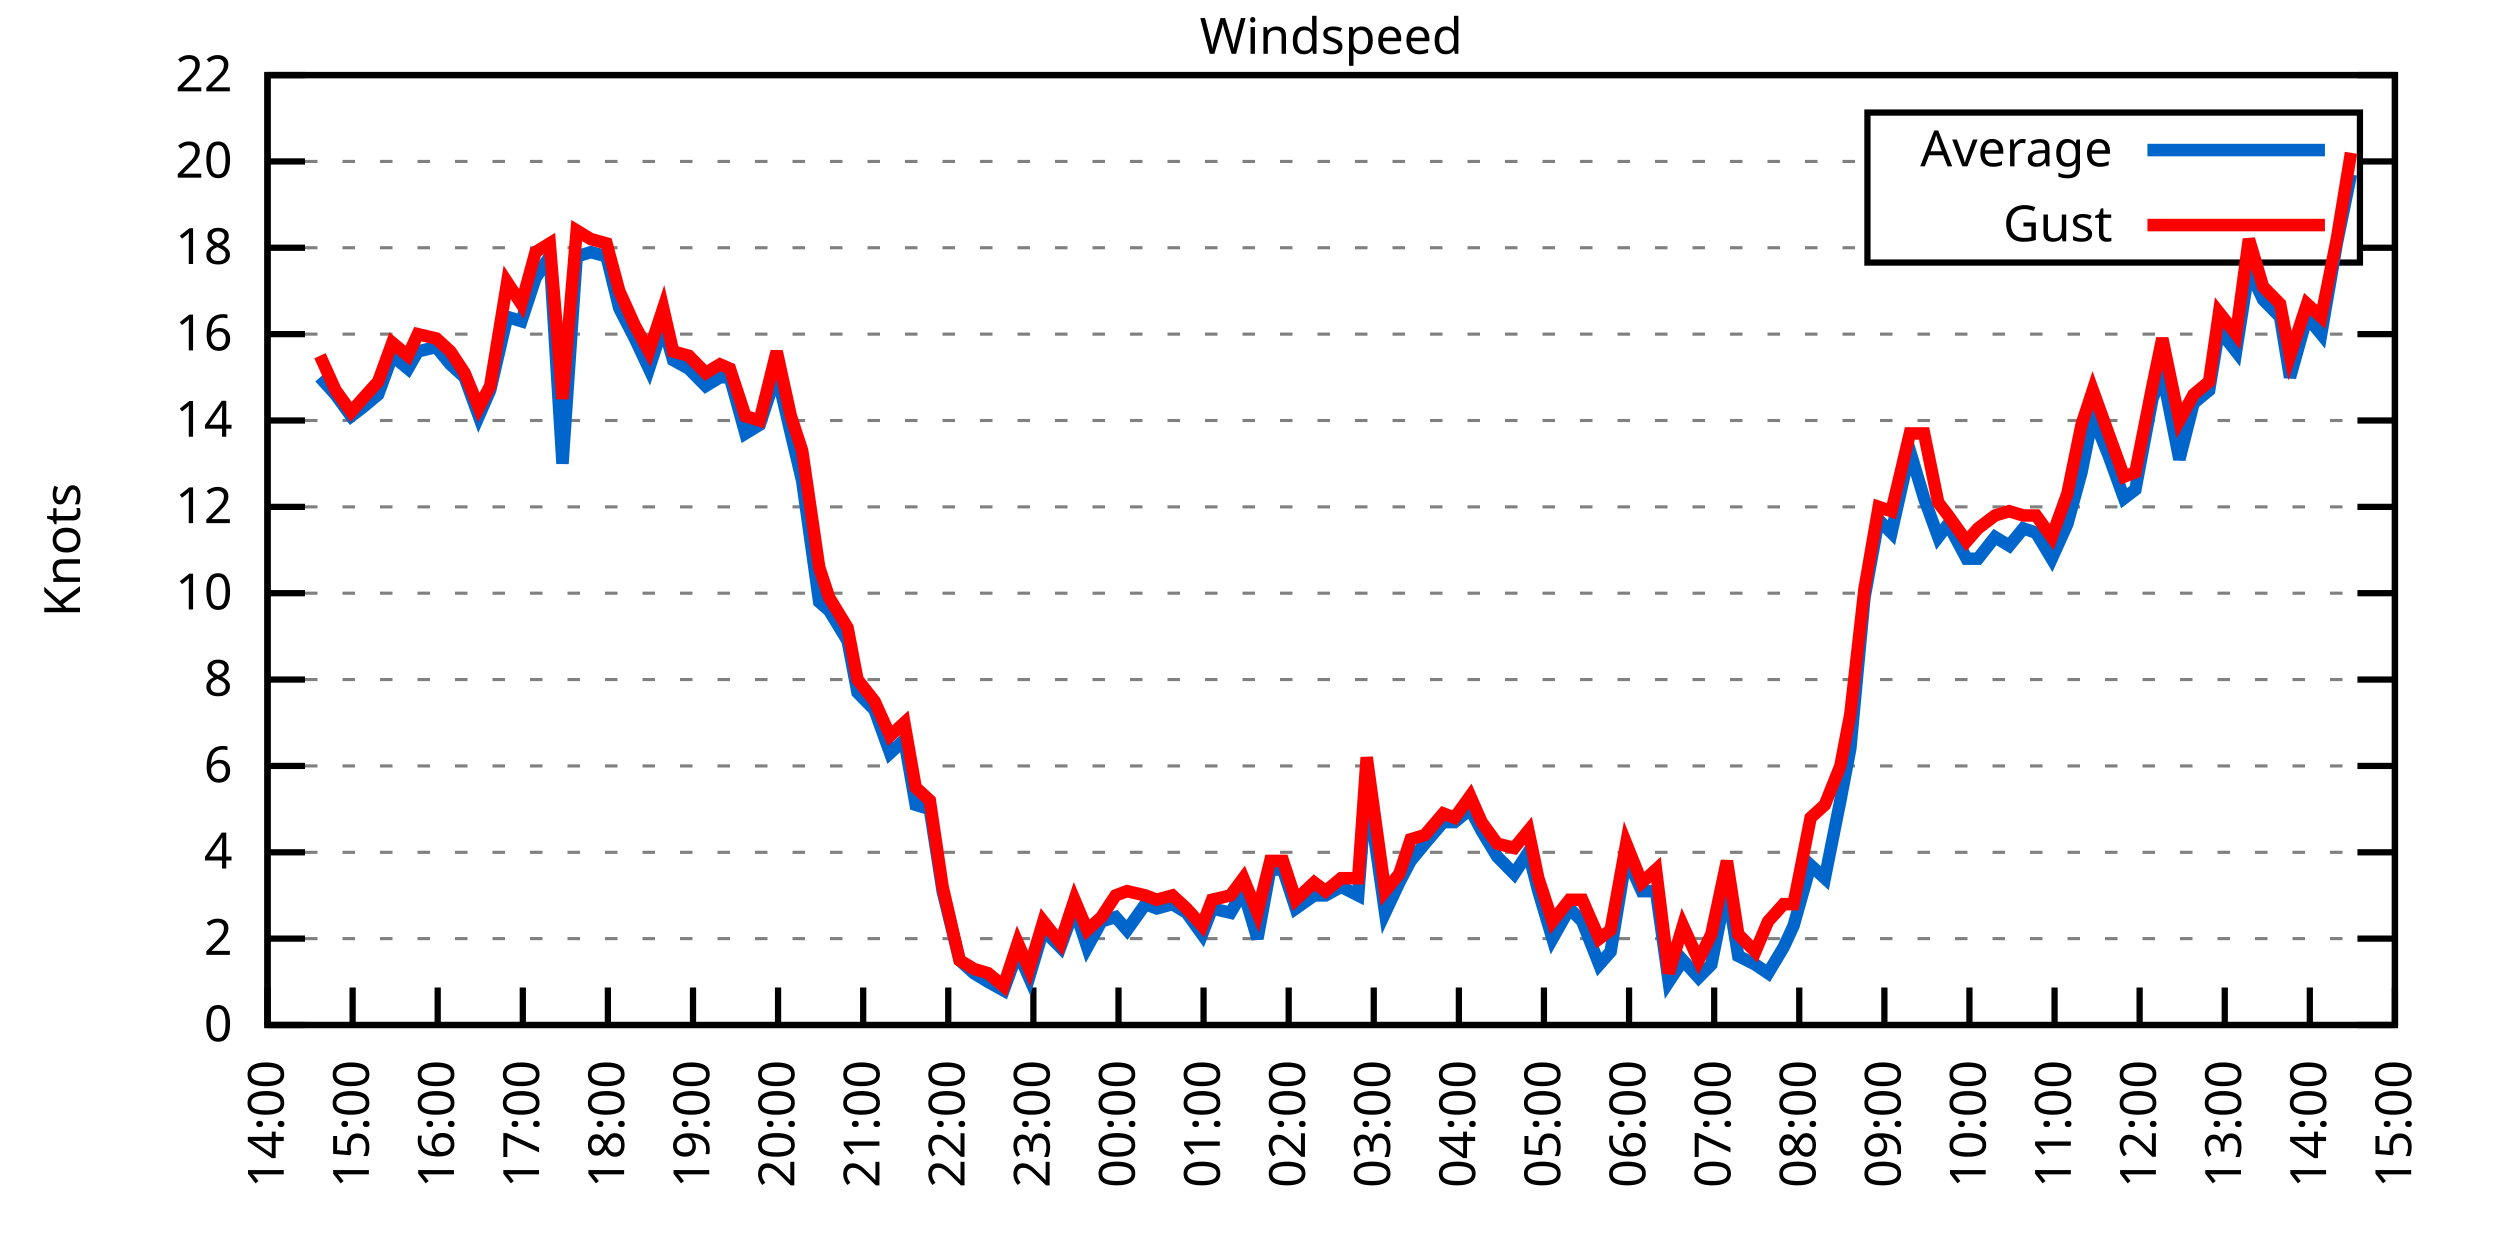
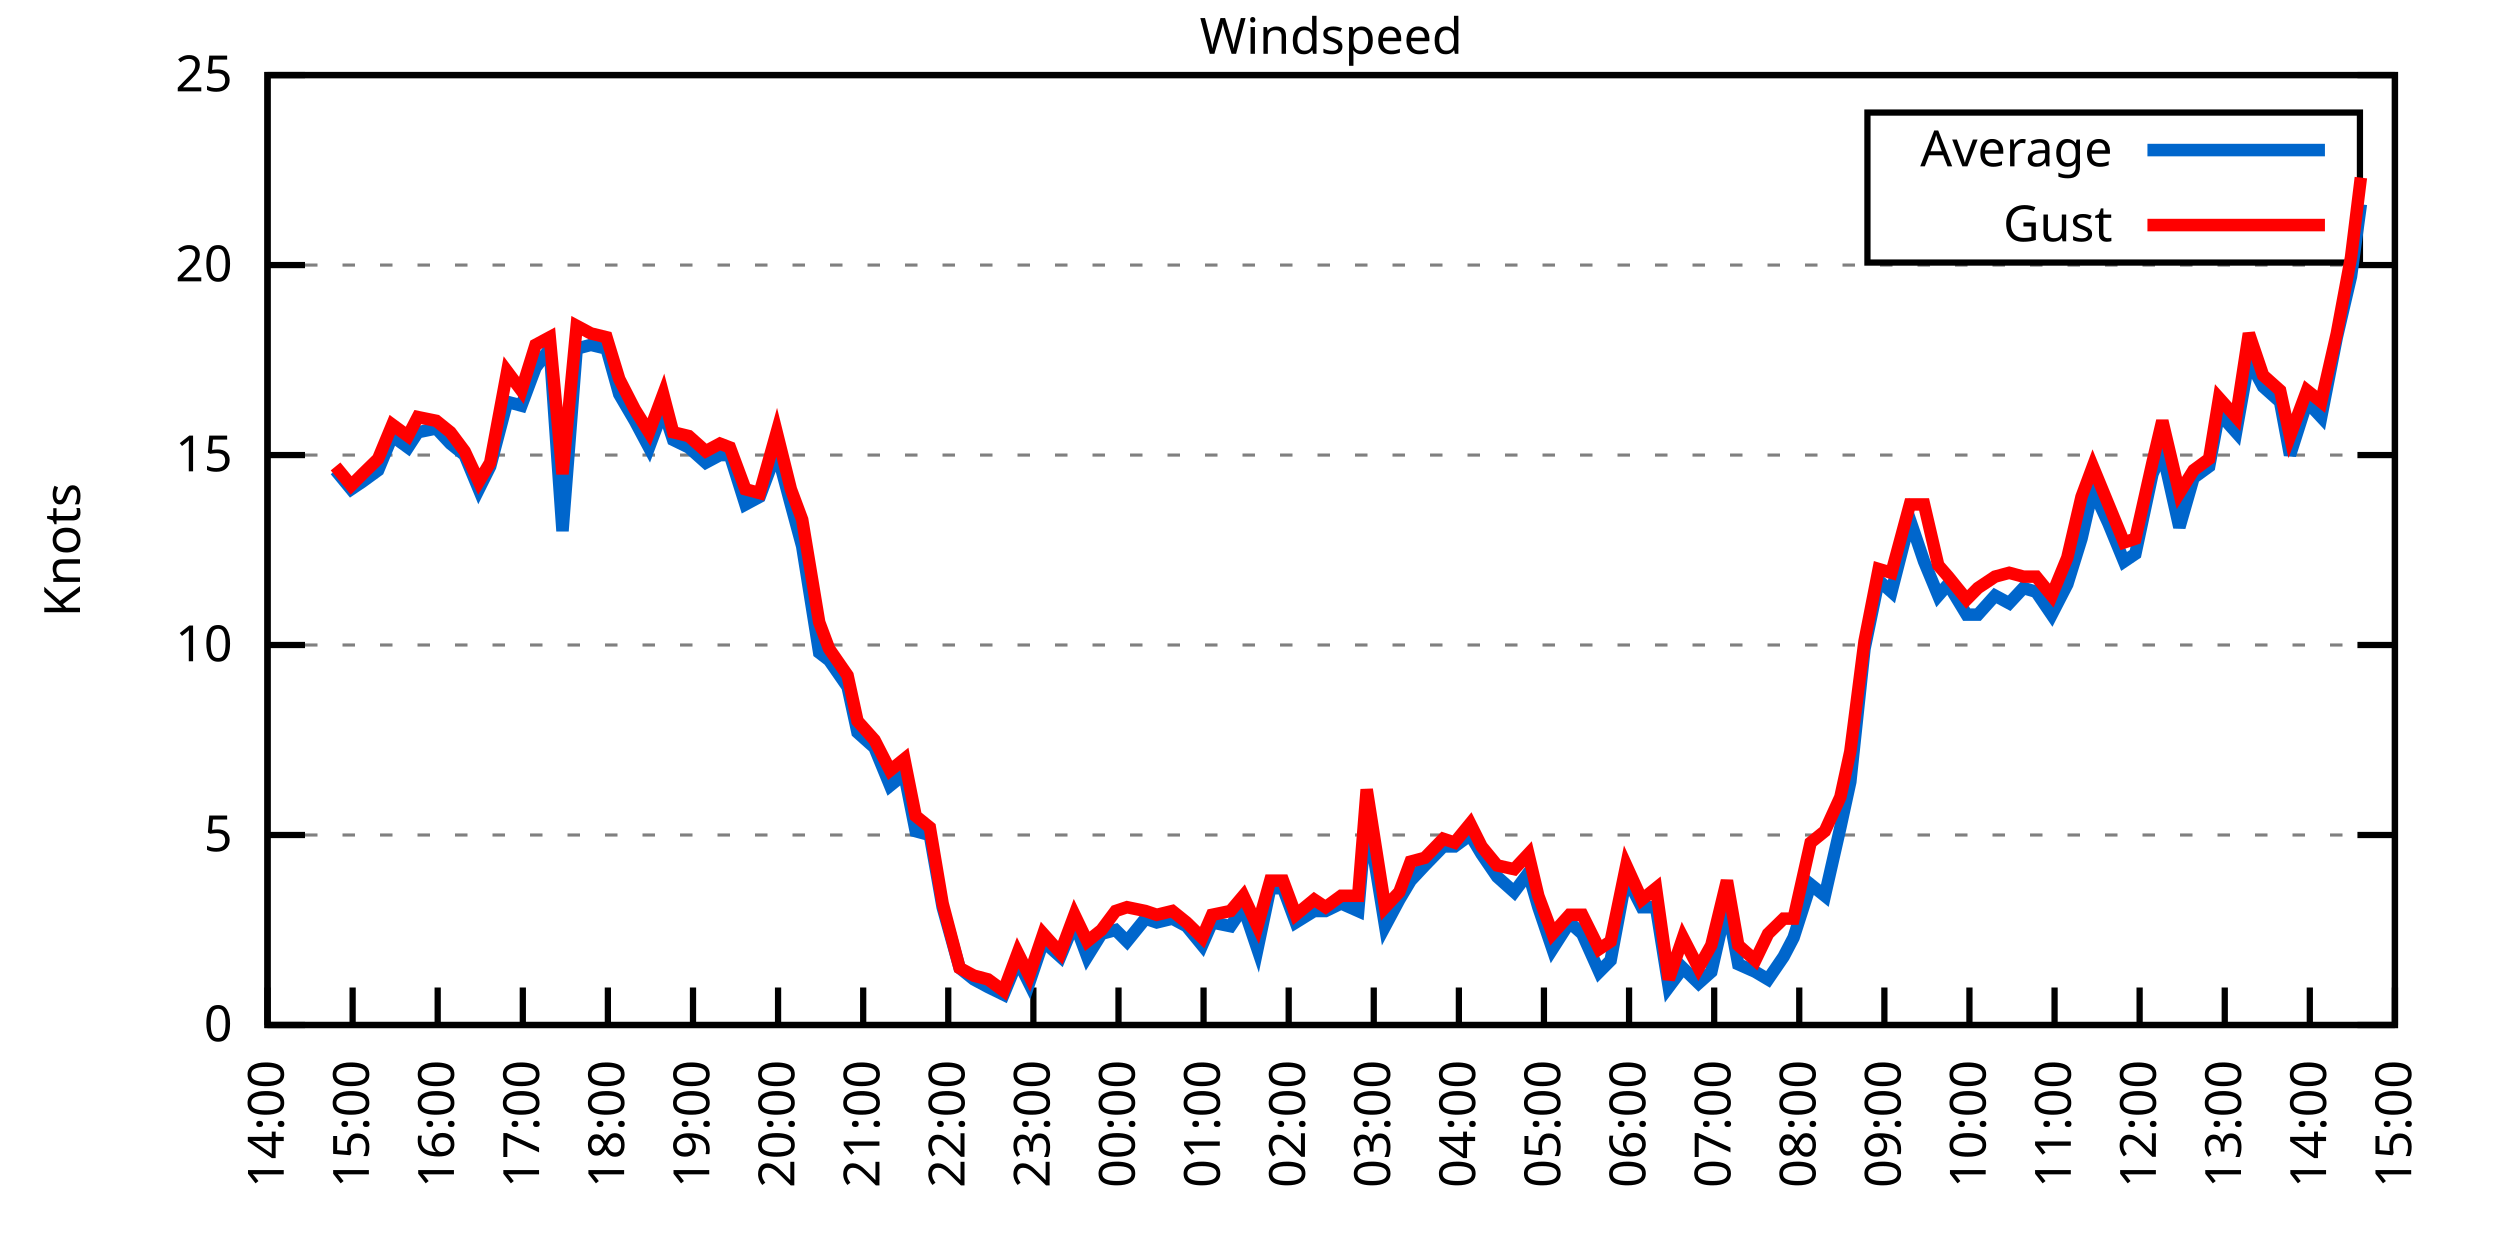
<svg xmlns="http://www.w3.org/2000/svg" xmlns:xlink="http://www.w3.org/1999/xlink" width="400" height="200" viewBox="0 0 400 200">
  <g id="gnuplot_canvas">
    <rect x="0" y="0" width="400" height="200" fill="none" />
    <defs>
      <circle id="gpDot" r="0.5" stroke-width="0.5" stroke="currentColor" />
      <path id="gpPt0" stroke-width="0.333" stroke="currentColor" d="M-1,0 h2 M0,-1 v2" />
      <path id="gpPt1" stroke-width="0.333" stroke="currentColor" d="M-1,-1 L1,1 M1,-1 L-1,1" />
      <path id="gpPt2" stroke-width="0.333" stroke="currentColor" d="M-1,0 L1,0 M0,-1 L0,1 M-1,-1 L1,1 M-1,1 L1,-1" />
      <rect id="gpPt3" stroke-width="0.333" stroke="currentColor" x="-1" y="-1" width="2" height="2" />
      <rect id="gpPt4" stroke-width="0.333" stroke="currentColor" fill="currentColor" x="-1" y="-1" width="2" height="2" />
      <circle id="gpPt5" stroke-width="0.333" stroke="currentColor" cx="0" cy="0" r="1" />
      <use xlink:href="#gpPt5" id="gpPt6" fill="currentColor" stroke="none" />
      <path id="gpPt7" stroke-width="0.333" stroke="currentColor" d="M0,-1.33 L-1.33,0.67 L1.33,0.67 z" />
      <use xlink:href="#gpPt7" id="gpPt8" fill="currentColor" stroke="none" />
      <use xlink:href="#gpPt7" id="gpPt9" stroke="currentColor" transform="rotate(180)" />
      <use xlink:href="#gpPt9" id="gpPt10" fill="currentColor" stroke="none" />
      <use xlink:href="#gpPt3" id="gpPt11" stroke="currentColor" transform="rotate(45)" />
      <use xlink:href="#gpPt11" id="gpPt12" fill="currentColor" stroke="none" />
      <path id="gpPt13" stroke-width="0.333" stroke="currentColor" d="M0,1.330 L1.265,0.411 L0.782,-1.067 L-0.782,-1.076 L-1.265,0.411 z" />
      <use xlink:href="#gpPt13" id="gpPt14" fill="currentColor" stroke="none" />
      <filter id="textbox" filterUnits="objectBoundingBox" x="0" y="0" height="1" width="1">
        <feFlood flood-color="white" flood-opacity="1" result="bgnd" />
        <feComposite in="SourceGraphic" in2="bgnd" operator="atop" />
      </filter>
      <filter id="greybox" filterUnits="objectBoundingBox" x="0" y="0" height="1" width="1">
        <feFlood flood-color="lightgrey" flood-opacity="1" result="grey" />
        <feComposite in="SourceGraphic" in2="grey" operator="atop" />
      </filter>
    </defs>
    <g fill="none" color="white" stroke="currentColor" stroke-width="1.00" stroke-linecap="butt" stroke-linejoin="miter">
</g>
    <g fill="none" color="black" stroke="currentColor" stroke-width="1.00" stroke-linecap="butt" stroke-linejoin="miter">
      <g stroke="none" shape-rendering="crispEdges">
        <polygon fill="rgb(255, 255, 255)" points="42.80,164.00 383.18,164.00 383.18,12.02 42.80,12.02 " />
      </g>
    </g>
    <g fill="none" color="black" stroke="currentColor" stroke-width="1.00" stroke-linecap="butt" stroke-linejoin="miter">
</g>
    <g fill="none" color="black" stroke="black" stroke-width="0.50" stroke-linecap="butt" stroke-linejoin="miter">
</g>
    <g fill="none" color="gray" stroke="currentColor" stroke-width="0.50" stroke-linecap="butt" stroke-linejoin="miter">
      <path stroke="gray" stroke-dasharray="2,4" class="gridline" d="M42.80,164.00 L383.19,164.00  " />
    </g>
    <g fill="none" color="gray" stroke="gray" stroke-width="1.00" stroke-linecap="butt" stroke-linejoin="miter">
</g>
    <g fill="none" color="black" stroke="currentColor" stroke-width="1.00" stroke-linecap="butt" stroke-linejoin="miter">
      <path stroke="black" d="M42.80,164.00 L48.80,164.00 M383.19,164.00 L377.19,164.00  " />
      <g transform="translate(37.20,166.60)" stroke="none" fill="black" font-family="Sans" font-size="8.00" text-anchor="end">
        <text>
          <tspan font-family="Sans"> 0</tspan>
        </text>
      </g>
    </g>
    <g fill="none" color="black" stroke="currentColor" stroke-width="1.00" stroke-linecap="butt" stroke-linejoin="miter">
</g>
    <g fill="none" color="black" stroke="black" stroke-width="0.50" stroke-linecap="butt" stroke-linejoin="miter">
</g>
    <g fill="none" color="gray" stroke="currentColor" stroke-width="0.50" stroke-linecap="butt" stroke-linejoin="miter">
-       <path stroke="gray" stroke-dasharray="2,4" class="gridline" d="M42.80,150.18 L383.19,150.18  " />
-     </g>
-     <g fill="none" color="gray" stroke="gray" stroke-width="1.00" stroke-linecap="butt" stroke-linejoin="miter">
- </g>
-     <g fill="none" color="black" stroke="currentColor" stroke-width="1.00" stroke-linecap="butt" stroke-linejoin="miter">
-       <path stroke="black" d="M42.80,150.18 L48.80,150.18 M383.19,150.18 L377.19,150.18  " />
-       <g transform="translate(37.20,152.78)" stroke="none" fill="black" font-family="Sans" font-size="8.00" text-anchor="end">
-         <text>
-           <tspan font-family="Sans"> 2</tspan>
-         </text>
-       </g>
-     </g>
-     <g fill="none" color="black" stroke="currentColor" stroke-width="1.00" stroke-linecap="butt" stroke-linejoin="miter">
- </g>
-     <g fill="none" color="black" stroke="black" stroke-width="0.50" stroke-linecap="butt" stroke-linejoin="miter">
- </g>
-     <g fill="none" color="gray" stroke="currentColor" stroke-width="0.50" stroke-linecap="butt" stroke-linejoin="miter">
-       <path stroke="gray" stroke-dasharray="2,4" class="gridline" d="M42.80,136.37 L383.19,136.37  " />
-     </g>
-     <g fill="none" color="gray" stroke="gray" stroke-width="1.00" stroke-linecap="butt" stroke-linejoin="miter">
- </g>
-     <g fill="none" color="black" stroke="currentColor" stroke-width="1.00" stroke-linecap="butt" stroke-linejoin="miter">
-       <path stroke="black" d="M42.80,136.37 L48.80,136.37 M383.19,136.37 L377.19,136.37  " />
-       <g transform="translate(37.20,138.97)" stroke="none" fill="black" font-family="Sans" font-size="8.00" text-anchor="end">
-         <text>
-           <tspan font-family="Sans"> 4</tspan>
-         </text>
-       </g>
-     </g>
-     <g fill="none" color="black" stroke="currentColor" stroke-width="1.00" stroke-linecap="butt" stroke-linejoin="miter">
- </g>
-     <g fill="none" color="black" stroke="black" stroke-width="0.50" stroke-linecap="butt" stroke-linejoin="miter">
- </g>
-     <g fill="none" color="gray" stroke="currentColor" stroke-width="0.50" stroke-linecap="butt" stroke-linejoin="miter">
-       <path stroke="gray" stroke-dasharray="2,4" class="gridline" d="M42.80,122.55 L383.19,122.55  " />
-     </g>
-     <g fill="none" color="gray" stroke="gray" stroke-width="1.00" stroke-linecap="butt" stroke-linejoin="miter">
- </g>
-     <g fill="none" color="black" stroke="currentColor" stroke-width="1.00" stroke-linecap="butt" stroke-linejoin="miter">
-       <path stroke="black" d="M42.80,122.55 L48.80,122.55 M383.19,122.55 L377.19,122.55  " />
-       <g transform="translate(37.20,125.15)" stroke="none" fill="black" font-family="Sans" font-size="8.00" text-anchor="end">
-         <text>
-           <tspan font-family="Sans"> 6</tspan>
-         </text>
-       </g>
-     </g>
-     <g fill="none" color="black" stroke="currentColor" stroke-width="1.00" stroke-linecap="butt" stroke-linejoin="miter">
- </g>
-     <g fill="none" color="black" stroke="black" stroke-width="0.50" stroke-linecap="butt" stroke-linejoin="miter">
- </g>
-     <g fill="none" color="gray" stroke="currentColor" stroke-width="0.50" stroke-linecap="butt" stroke-linejoin="miter">
-       <path stroke="gray" stroke-dasharray="2,4" class="gridline" d="M42.80,108.73 L383.19,108.73  " />
-     </g>
-     <g fill="none" color="gray" stroke="gray" stroke-width="1.00" stroke-linecap="butt" stroke-linejoin="miter">
- </g>
-     <g fill="none" color="black" stroke="currentColor" stroke-width="1.00" stroke-linecap="butt" stroke-linejoin="miter">
-       <path stroke="black" d="M42.80,108.73 L48.80,108.73 M383.19,108.73 L377.19,108.73  " />
-       <g transform="translate(37.20,111.33)" stroke="none" fill="black" font-family="Sans" font-size="8.00" text-anchor="end">
-         <text>
-           <tspan font-family="Sans"> 8</tspan>
-         </text>
-       </g>
-     </g>
-     <g fill="none" color="black" stroke="currentColor" stroke-width="1.00" stroke-linecap="butt" stroke-linejoin="miter">
- </g>
-     <g fill="none" color="black" stroke="black" stroke-width="0.50" stroke-linecap="butt" stroke-linejoin="miter">
- </g>
-     <g fill="none" color="gray" stroke="currentColor" stroke-width="0.50" stroke-linecap="butt" stroke-linejoin="miter">
-       <path stroke="gray" stroke-dasharray="2,4" class="gridline" d="M42.80,94.91 L383.19,94.91  " />
-     </g>
-     <g fill="none" color="gray" stroke="gray" stroke-width="1.00" stroke-linecap="butt" stroke-linejoin="miter">
- </g>
-     <g fill="none" color="black" stroke="currentColor" stroke-width="1.00" stroke-linecap="butt" stroke-linejoin="miter">
-       <path stroke="black" d="M42.80,94.91 L48.80,94.91 M383.19,94.91 L377.19,94.91  " />
-       <g transform="translate(37.20,97.51)" stroke="none" fill="black" font-family="Sans" font-size="8.00" text-anchor="end">
+       <path stroke="gray" stroke-dasharray="2,4" class="gridline" d="M42.80,133.60 L383.19,133.60  " />
+     </g>
+     <g fill="none" color="gray" stroke="gray" stroke-width="1.00" stroke-linecap="butt" stroke-linejoin="miter">
+ </g>
+     <g fill="none" color="black" stroke="currentColor" stroke-width="1.00" stroke-linecap="butt" stroke-linejoin="miter">
+       <path stroke="black" d="M42.80,133.60 L48.80,133.60 M383.19,133.60 L377.19,133.60  " />
+       <g transform="translate(37.20,136.20)" stroke="none" fill="black" font-family="Sans" font-size="8.00" text-anchor="end">
+         <text>
+           <tspan font-family="Sans"> 5</tspan>
+         </text>
+       </g>
+     </g>
+     <g fill="none" color="black" stroke="currentColor" stroke-width="1.00" stroke-linecap="butt" stroke-linejoin="miter">
+ </g>
+     <g fill="none" color="black" stroke="black" stroke-width="0.50" stroke-linecap="butt" stroke-linejoin="miter">
+ </g>
+     <g fill="none" color="gray" stroke="currentColor" stroke-width="0.50" stroke-linecap="butt" stroke-linejoin="miter">
+       <path stroke="gray" stroke-dasharray="2,4" class="gridline" d="M42.80,103.20 L383.19,103.20  " />
+     </g>
+     <g fill="none" color="gray" stroke="gray" stroke-width="1.00" stroke-linecap="butt" stroke-linejoin="miter">
+ </g>
+     <g fill="none" color="black" stroke="currentColor" stroke-width="1.00" stroke-linecap="butt" stroke-linejoin="miter">
+       <path stroke="black" d="M42.80,103.20 L48.80,103.20 M383.19,103.20 L377.19,103.20  " />
+       <g transform="translate(37.20,105.80)" stroke="none" fill="black" font-family="Sans" font-size="8.00" text-anchor="end">
        <text>
          <tspan font-family="Sans"> 10</tspan>
        </text>
      </g>
    </g>
    <g fill="none" color="black" stroke="currentColor" stroke-width="1.00" stroke-linecap="butt" stroke-linejoin="miter">
</g>
    <g fill="none" color="black" stroke="black" stroke-width="0.50" stroke-linecap="butt" stroke-linejoin="miter">
</g>
    <g fill="none" color="gray" stroke="currentColor" stroke-width="0.50" stroke-linecap="butt" stroke-linejoin="miter">
-       <path stroke="gray" stroke-dasharray="2,4" class="gridline" d="M42.80,81.10 L383.19,81.10  " />
-     </g>
-     <g fill="none" color="gray" stroke="gray" stroke-width="1.00" stroke-linecap="butt" stroke-linejoin="miter">
- </g>
-     <g fill="none" color="black" stroke="currentColor" stroke-width="1.00" stroke-linecap="butt" stroke-linejoin="miter">
-       <path stroke="black" d="M42.80,81.10 L48.80,81.10 M383.19,81.10 L377.19,81.10  " />
-       <g transform="translate(37.20,83.70)" stroke="none" fill="black" font-family="Sans" font-size="8.00" text-anchor="end">
-         <text>
-           <tspan font-family="Sans"> 12</tspan>
-         </text>
-       </g>
-     </g>
-     <g fill="none" color="black" stroke="currentColor" stroke-width="1.00" stroke-linecap="butt" stroke-linejoin="miter">
- </g>
-     <g fill="none" color="black" stroke="black" stroke-width="0.50" stroke-linecap="butt" stroke-linejoin="miter">
- </g>
-     <g fill="none" color="gray" stroke="currentColor" stroke-width="0.50" stroke-linecap="butt" stroke-linejoin="miter">
-       <path stroke="gray" stroke-dasharray="2,4" class="gridline" d="M42.80,67.28 L383.19,67.28  " />
-     </g>
-     <g fill="none" color="gray" stroke="gray" stroke-width="1.00" stroke-linecap="butt" stroke-linejoin="miter">
- </g>
-     <g fill="none" color="black" stroke="currentColor" stroke-width="1.00" stroke-linecap="butt" stroke-linejoin="miter">
-       <path stroke="black" d="M42.80,67.28 L48.80,67.28 M383.19,67.28 L377.19,67.28  " />
-       <g transform="translate(37.20,69.88)" stroke="none" fill="black" font-family="Sans" font-size="8.00" text-anchor="end">
-         <text>
-           <tspan font-family="Sans"> 14</tspan>
-         </text>
-       </g>
-     </g>
-     <g fill="none" color="black" stroke="currentColor" stroke-width="1.00" stroke-linecap="butt" stroke-linejoin="miter">
- </g>
-     <g fill="none" color="black" stroke="black" stroke-width="0.50" stroke-linecap="butt" stroke-linejoin="miter">
- </g>
-     <g fill="none" color="gray" stroke="currentColor" stroke-width="0.50" stroke-linecap="butt" stroke-linejoin="miter">
-       <path stroke="gray" stroke-dasharray="2,4" class="gridline" d="M42.80,53.46 L383.19,53.46  " />
-     </g>
-     <g fill="none" color="gray" stroke="gray" stroke-width="1.00" stroke-linecap="butt" stroke-linejoin="miter">
- </g>
-     <g fill="none" color="black" stroke="currentColor" stroke-width="1.00" stroke-linecap="butt" stroke-linejoin="miter">
-       <path stroke="black" d="M42.80,53.46 L48.80,53.46 M383.19,53.46 L377.19,53.46  " />
-       <g transform="translate(37.20,56.06)" stroke="none" fill="black" font-family="Sans" font-size="8.00" text-anchor="end">
-         <text>
-           <tspan font-family="Sans"> 16</tspan>
-         </text>
-       </g>
-     </g>
-     <g fill="none" color="black" stroke="currentColor" stroke-width="1.00" stroke-linecap="butt" stroke-linejoin="miter">
- </g>
-     <g fill="none" color="black" stroke="black" stroke-width="0.50" stroke-linecap="butt" stroke-linejoin="miter">
- </g>
-     <g fill="none" color="gray" stroke="currentColor" stroke-width="0.50" stroke-linecap="butt" stroke-linejoin="miter">
-       <path stroke="gray" stroke-dasharray="2,4" class="gridline" d="M42.80,39.64 L298.79,39.64 M377.59,39.64 L383.19,39.64  " />
-     </g>
-     <g fill="none" color="gray" stroke="gray" stroke-width="1.00" stroke-linecap="butt" stroke-linejoin="miter">
- </g>
-     <g fill="none" color="black" stroke="currentColor" stroke-width="1.00" stroke-linecap="butt" stroke-linejoin="miter">
-       <path stroke="black" d="M42.80,39.64 L48.80,39.64 M383.19,39.64 L377.19,39.64  " />
-       <g transform="translate(37.20,42.24)" stroke="none" fill="black" font-family="Sans" font-size="8.00" text-anchor="end">
-         <text>
-           <tspan font-family="Sans"> 18</tspan>
-         </text>
-       </g>
-     </g>
-     <g fill="none" color="black" stroke="currentColor" stroke-width="1.00" stroke-linecap="butt" stroke-linejoin="miter">
- </g>
-     <g fill="none" color="black" stroke="black" stroke-width="0.50" stroke-linecap="butt" stroke-linejoin="miter">
- </g>
-     <g fill="none" color="gray" stroke="currentColor" stroke-width="0.50" stroke-linecap="butt" stroke-linejoin="miter">
-       <path stroke="gray" stroke-dasharray="2,4" class="gridline" d="M42.80,25.83 L298.79,25.83 M377.59,25.83 L383.19,25.83  " />
-     </g>
-     <g fill="none" color="gray" stroke="gray" stroke-width="1.00" stroke-linecap="butt" stroke-linejoin="miter">
- </g>
-     <g fill="none" color="black" stroke="currentColor" stroke-width="1.00" stroke-linecap="butt" stroke-linejoin="miter">
-       <path stroke="black" d="M42.80,25.83 L48.80,25.83 M383.19,25.83 L377.19,25.83  " />
-       <g transform="translate(37.20,28.43)" stroke="none" fill="black" font-family="Sans" font-size="8.00" text-anchor="end">
+       <path stroke="gray" stroke-dasharray="2,4" class="gridline" d="M42.80,72.81 L383.19,72.81  " />
+     </g>
+     <g fill="none" color="gray" stroke="gray" stroke-width="1.00" stroke-linecap="butt" stroke-linejoin="miter">
+ </g>
+     <g fill="none" color="black" stroke="currentColor" stroke-width="1.00" stroke-linecap="butt" stroke-linejoin="miter">
+       <path stroke="black" d="M42.80,72.81 L48.80,72.81 M383.19,72.81 L377.19,72.81  " />
+       <g transform="translate(37.20,75.41)" stroke="none" fill="black" font-family="Sans" font-size="8.00" text-anchor="end">
+         <text>
+           <tspan font-family="Sans"> 15</tspan>
+         </text>
+       </g>
+     </g>
+     <g fill="none" color="black" stroke="currentColor" stroke-width="1.00" stroke-linecap="butt" stroke-linejoin="miter">
+ </g>
+     <g fill="none" color="black" stroke="black" stroke-width="0.50" stroke-linecap="butt" stroke-linejoin="miter">
+ </g>
+     <g fill="none" color="gray" stroke="currentColor" stroke-width="0.50" stroke-linecap="butt" stroke-linejoin="miter">
+       <path stroke="gray" stroke-dasharray="2,4" class="gridline" d="M42.80,42.41 L383.19,42.41  " />
+     </g>
+     <g fill="none" color="gray" stroke="gray" stroke-width="1.00" stroke-linecap="butt" stroke-linejoin="miter">
+ </g>
+     <g fill="none" color="black" stroke="currentColor" stroke-width="1.00" stroke-linecap="butt" stroke-linejoin="miter">
+       <path stroke="black" d="M42.80,42.41 L48.80,42.41 M383.19,42.41 L377.19,42.41  " />
+       <g transform="translate(37.20,45.01)" stroke="none" fill="black" font-family="Sans" font-size="8.00" text-anchor="end">
        <text>
          <tspan font-family="Sans"> 20</tspan>
        </text>
      </g>
    </g>
    <g fill="none" color="black" stroke="currentColor" stroke-width="1.00" stroke-linecap="butt" stroke-linejoin="miter">
</g>
    <g fill="none" color="black" stroke="black" stroke-width="0.50" stroke-linecap="butt" stroke-linejoin="miter">
</g>
    <g fill="none" color="gray" stroke="currentColor" stroke-width="0.50" stroke-linecap="butt" stroke-linejoin="miter">
      <path stroke="gray" stroke-dasharray="2,4" class="gridline" d="M42.80,12.01 L383.19,12.01  " />
    </g>
    <g fill="none" color="gray" stroke="gray" stroke-width="1.00" stroke-linecap="butt" stroke-linejoin="miter">
</g>
    <g fill="none" color="black" stroke="currentColor" stroke-width="1.00" stroke-linecap="butt" stroke-linejoin="miter">
      <path stroke="black" d="M42.80,12.01 L48.80,12.01 M383.19,12.01 L377.19,12.01  " />
      <g transform="translate(37.20,14.61)" stroke="none" fill="black" font-family="Sans" font-size="8.00" text-anchor="end">
        <text>
-           <tspan font-family="Sans"> 22</tspan>
+           <tspan font-family="Sans"> 25</tspan>
        </text>
      </g>
    </g>
    <g fill="none" color="black" stroke="currentColor" stroke-width="1.00" stroke-linecap="butt" stroke-linejoin="miter">
      <path stroke="black" d="M42.80,164.00 L42.80,158.00  " />
      <g transform="translate(45.40,169.60) rotate(270.00)" stroke="none" fill="black" font-family="Sans" font-size="8.00" text-anchor="end">
        <text>
          <tspan font-family="Sans">14:00</tspan>
        </text>
      </g>
    </g>
    <g fill="none" color="black" stroke="currentColor" stroke-width="1.00" stroke-linecap="butt" stroke-linejoin="miter">
      <path stroke="black" d="M56.42,164.00 L56.42,158.00  " />
      <g transform="translate(59.02,169.60) rotate(270.00)" stroke="none" fill="black" font-family="Sans" font-size="8.00" text-anchor="end">
        <text>
          <tspan font-family="Sans">15:00</tspan>
        </text>
      </g>
    </g>
    <g fill="none" color="black" stroke="currentColor" stroke-width="1.00" stroke-linecap="butt" stroke-linejoin="miter">
      <path stroke="black" d="M70.03,164.00 L70.03,158.00  " />
      <g transform="translate(72.63,169.60) rotate(270.00)" stroke="none" fill="black" font-family="Sans" font-size="8.00" text-anchor="end">
        <text>
          <tspan font-family="Sans">16:00</tspan>
        </text>
      </g>
    </g>
    <g fill="none" color="black" stroke="currentColor" stroke-width="1.00" stroke-linecap="butt" stroke-linejoin="miter">
      <path stroke="black" d="M83.65,164.00 L83.65,158.00  " />
      <g transform="translate(86.25,169.60) rotate(270.00)" stroke="none" fill="black" font-family="Sans" font-size="8.00" text-anchor="end">
        <text>
          <tspan font-family="Sans">17:00</tspan>
        </text>
      </g>
    </g>
    <g fill="none" color="black" stroke="currentColor" stroke-width="1.00" stroke-linecap="butt" stroke-linejoin="miter">
      <path stroke="black" d="M97.26,164.00 L97.26,158.00  " />
      <g transform="translate(99.86,169.60) rotate(270.00)" stroke="none" fill="black" font-family="Sans" font-size="8.00" text-anchor="end">
        <text>
          <tspan font-family="Sans">18:00</tspan>
        </text>
      </g>
    </g>
    <g fill="none" color="black" stroke="currentColor" stroke-width="1.00" stroke-linecap="butt" stroke-linejoin="miter">
      <path stroke="black" d="M110.88,164.00 L110.88,158.00  " />
      <g transform="translate(113.48,169.60) rotate(270.00)" stroke="none" fill="black" font-family="Sans" font-size="8.00" text-anchor="end">
        <text>
          <tspan font-family="Sans">19:00</tspan>
        </text>
      </g>
    </g>
    <g fill="none" color="black" stroke="currentColor" stroke-width="1.00" stroke-linecap="butt" stroke-linejoin="miter">
      <path stroke="black" d="M124.49,164.00 L124.49,158.00  " />
      <g transform="translate(127.09,169.60) rotate(270.00)" stroke="none" fill="black" font-family="Sans" font-size="8.00" text-anchor="end">
        <text>
          <tspan font-family="Sans">20:00</tspan>
        </text>
      </g>
    </g>
    <g fill="none" color="black" stroke="currentColor" stroke-width="1.00" stroke-linecap="butt" stroke-linejoin="miter">
      <path stroke="black" d="M138.11,164.00 L138.11,158.00  " />
      <g transform="translate(140.71,169.60) rotate(270.00)" stroke="none" fill="black" font-family="Sans" font-size="8.00" text-anchor="end">
        <text>
          <tspan font-family="Sans">21:00</tspan>
        </text>
      </g>
    </g>
    <g fill="none" color="black" stroke="currentColor" stroke-width="1.00" stroke-linecap="butt" stroke-linejoin="miter">
      <path stroke="black" d="M151.72,164.00 L151.72,158.00  " />
      <g transform="translate(154.32,169.60) rotate(270.00)" stroke="none" fill="black" font-family="Sans" font-size="8.00" text-anchor="end">
        <text>
          <tspan font-family="Sans">22:00</tspan>
        </text>
      </g>
    </g>
    <g fill="none" color="black" stroke="currentColor" stroke-width="1.00" stroke-linecap="butt" stroke-linejoin="miter">
      <path stroke="black" d="M165.34,164.00 L165.34,158.00  " />
      <g transform="translate(167.94,169.60) rotate(270.00)" stroke="none" fill="black" font-family="Sans" font-size="8.00" text-anchor="end">
        <text>
          <tspan font-family="Sans">23:00</tspan>
        </text>
      </g>
    </g>
    <g fill="none" color="black" stroke="currentColor" stroke-width="1.00" stroke-linecap="butt" stroke-linejoin="miter">
      <path stroke="black" d="M178.96,164.00 L178.96,158.00  " />
      <g transform="translate(181.56,169.60) rotate(270.00)" stroke="none" fill="black" font-family="Sans" font-size="8.00" text-anchor="end">
        <text>
          <tspan font-family="Sans">00:00</tspan>
        </text>
      </g>
    </g>
    <g fill="none" color="black" stroke="currentColor" stroke-width="1.00" stroke-linecap="butt" stroke-linejoin="miter">
      <path stroke="black" d="M192.57,164.00 L192.57,158.00  " />
      <g transform="translate(195.17,169.60) rotate(270.00)" stroke="none" fill="black" font-family="Sans" font-size="8.00" text-anchor="end">
        <text>
          <tspan font-family="Sans">01:00</tspan>
        </text>
      </g>
    </g>
    <g fill="none" color="black" stroke="currentColor" stroke-width="1.00" stroke-linecap="butt" stroke-linejoin="miter">
      <path stroke="black" d="M206.19,164.00 L206.19,158.00  " />
      <g transform="translate(208.79,169.60) rotate(270.00)" stroke="none" fill="black" font-family="Sans" font-size="8.00" text-anchor="end">
        <text>
          <tspan font-family="Sans">02:00</tspan>
        </text>
      </g>
    </g>
    <g fill="none" color="black" stroke="currentColor" stroke-width="1.00" stroke-linecap="butt" stroke-linejoin="miter">
      <path stroke="black" d="M219.80,164.00 L219.80,158.00  " />
      <g transform="translate(222.40,169.60) rotate(270.00)" stroke="none" fill="black" font-family="Sans" font-size="8.00" text-anchor="end">
        <text>
          <tspan font-family="Sans">03:00</tspan>
        </text>
      </g>
    </g>
    <g fill="none" color="black" stroke="currentColor" stroke-width="1.00" stroke-linecap="butt" stroke-linejoin="miter">
      <path stroke="black" d="M233.42,164.00 L233.42,158.00  " />
      <g transform="translate(236.02,169.60) rotate(270.00)" stroke="none" fill="black" font-family="Sans" font-size="8.00" text-anchor="end">
        <text>
          <tspan font-family="Sans">04:00</tspan>
        </text>
      </g>
    </g>
    <g fill="none" color="black" stroke="currentColor" stroke-width="1.00" stroke-linecap="butt" stroke-linejoin="miter">
      <path stroke="black" d="M247.03,164.00 L247.03,158.00  " />
      <g transform="translate(249.63,169.60) rotate(270.00)" stroke="none" fill="black" font-family="Sans" font-size="8.00" text-anchor="end">
        <text>
          <tspan font-family="Sans">05:00</tspan>
        </text>
      </g>
    </g>
    <g fill="none" color="black" stroke="currentColor" stroke-width="1.00" stroke-linecap="butt" stroke-linejoin="miter">
      <path stroke="black" d="M260.65,164.00 L260.65,158.00  " />
      <g transform="translate(263.25,169.60) rotate(270.00)" stroke="none" fill="black" font-family="Sans" font-size="8.00" text-anchor="end">
        <text>
          <tspan font-family="Sans">06:00</tspan>
        </text>
      </g>
    </g>
    <g fill="none" color="black" stroke="currentColor" stroke-width="1.00" stroke-linecap="butt" stroke-linejoin="miter">
      <path stroke="black" d="M274.27,164.00 L274.27,158.00  " />
      <g transform="translate(276.87,169.60) rotate(270.00)" stroke="none" fill="black" font-family="Sans" font-size="8.00" text-anchor="end">
        <text>
          <tspan font-family="Sans">07:00</tspan>
        </text>
      </g>
    </g>
    <g fill="none" color="black" stroke="currentColor" stroke-width="1.00" stroke-linecap="butt" stroke-linejoin="miter">
      <path stroke="black" d="M287.88,164.00 L287.88,158.00  " />
      <g transform="translate(290.48,169.60) rotate(270.00)" stroke="none" fill="black" font-family="Sans" font-size="8.00" text-anchor="end">
        <text>
          <tspan font-family="Sans">08:00</tspan>
        </text>
      </g>
    </g>
    <g fill="none" color="black" stroke="currentColor" stroke-width="1.00" stroke-linecap="butt" stroke-linejoin="miter">
      <path stroke="black" d="M301.50,164.00 L301.50,158.00  " />
      <g transform="translate(304.10,169.60) rotate(270.00)" stroke="none" fill="black" font-family="Sans" font-size="8.00" text-anchor="end">
        <text>
          <tspan font-family="Sans">09:00</tspan>
        </text>
      </g>
    </g>
    <g fill="none" color="black" stroke="currentColor" stroke-width="1.00" stroke-linecap="butt" stroke-linejoin="miter">
      <path stroke="black" d="M315.11,164.00 L315.11,158.00  " />
      <g transform="translate(317.71,169.60) rotate(270.00)" stroke="none" fill="black" font-family="Sans" font-size="8.00" text-anchor="end">
        <text>
          <tspan font-family="Sans">10:00</tspan>
        </text>
      </g>
    </g>
    <g fill="none" color="black" stroke="currentColor" stroke-width="1.00" stroke-linecap="butt" stroke-linejoin="miter">
      <path stroke="black" d="M328.73,164.00 L328.73,158.00  " />
      <g transform="translate(331.33,169.60) rotate(270.00)" stroke="none" fill="black" font-family="Sans" font-size="8.00" text-anchor="end">
        <text>
          <tspan font-family="Sans">11:00</tspan>
        </text>
      </g>
    </g>
    <g fill="none" color="black" stroke="currentColor" stroke-width="1.00" stroke-linecap="butt" stroke-linejoin="miter">
      <path stroke="black" d="M342.34,164.00 L342.34,158.00  " />
      <g transform="translate(344.94,169.60) rotate(270.00)" stroke="none" fill="black" font-family="Sans" font-size="8.00" text-anchor="end">
        <text>
          <tspan font-family="Sans">12:00</tspan>
        </text>
      </g>
    </g>
    <g fill="none" color="black" stroke="currentColor" stroke-width="1.00" stroke-linecap="butt" stroke-linejoin="miter">
      <path stroke="black" d="M355.96,164.00 L355.96,158.00  " />
      <g transform="translate(358.56,169.60) rotate(270.00)" stroke="none" fill="black" font-family="Sans" font-size="8.00" text-anchor="end">
        <text>
          <tspan font-family="Sans">13:00</tspan>
        </text>
      </g>
    </g>
    <g fill="none" color="black" stroke="currentColor" stroke-width="1.00" stroke-linecap="butt" stroke-linejoin="miter">
      <path stroke="black" d="M369.57,164.00 L369.57,158.00  " />
      <g transform="translate(372.17,169.60) rotate(270.00)" stroke="none" fill="black" font-family="Sans" font-size="8.00" text-anchor="end">
        <text>
          <tspan font-family="Sans">14:00</tspan>
        </text>
      </g>
    </g>
    <g fill="none" color="black" stroke="currentColor" stroke-width="1.00" stroke-linecap="butt" stroke-linejoin="miter">
      <path stroke="black" d="M383.19,164.00 L383.19,158.00  " />
      <g transform="translate(385.79,169.60) rotate(270.00)" stroke="none" fill="black" font-family="Sans" font-size="8.00" text-anchor="end">
        <text>
          <tspan font-family="Sans">15:00</tspan>
        </text>
      </g>
    </g>
    <g fill="none" color="black" stroke="currentColor" stroke-width="1.00" stroke-linecap="butt" stroke-linejoin="miter">
</g>
    <g fill="none" color="black" stroke="currentColor" stroke-width="1.00" stroke-linecap="butt" stroke-linejoin="miter">
      <path stroke="black" d="M42.80,12.01 L42.80,164.00 L383.19,164.00 L383.19,12.01 L42.80,12.01 Z  " />
    </g>
    <g fill="none" color="black" stroke="currentColor" stroke-width="1.00" stroke-linecap="butt" stroke-linejoin="miter">
</g>
    <g fill="none" color="black" stroke="currentColor" stroke-width="1.00" stroke-linecap="butt" stroke-linejoin="miter">
      <path stroke="black" d="M298.79,42.01 L298.79,18.01 L377.59,18.01 L377.59,42.01 L298.79,42.01 Z  " />
    </g>
    <g id="Windspeed_plot_1">
      <g fill="none" color="white" stroke="black" stroke-width="2.00" stroke-linecap="butt" stroke-linejoin="miter">
</g>
      <g fill="none" color="black" stroke="currentColor" stroke-width="2.00" stroke-linecap="butt" stroke-linejoin="miter">
        <g transform="translate(337.99,26.61)" stroke="none" fill="black" font-family="Sans" font-size="8.00" text-anchor="end">
          <text>
            <tspan font-family="Sans">Average</tspan>
          </text>
        </g>
      </g>
      <g fill="none" color="black" stroke="currentColor" stroke-width="2.00" stroke-linecap="butt" stroke-linejoin="miter">
-         <path stroke="rgb(  0, 102, 204)" d="M343.59,24.01 L371.99,24.01 M51.20,60.37 L53.69,63.13 L56.19,66.59 L58.00,65.21 L60.50,63.13 L62.77,56.92   L65.27,58.99 L66.85,56.23 L69.80,55.53 L72.07,58.30 L74.34,60.37 L76.61,66.59 L78.43,62.44 L81.15,50.70   L83.42,51.39 L85.69,44.48 L87.96,41.03 L90.00,74.19 L92.27,41.03 L94.54,40.34 L97.04,41.03 L99.08,49.32   L101.57,54.15 L103.84,58.99 L106.11,52.08 L107.70,57.61 L110.20,58.99 L112.92,61.75 L115.19,60.37 L116.78,60.37   L119.27,69.35 L121.54,67.97 L124.27,59.68 L126.54,69.35 L128.35,76.95 L131.07,96.30 L132.66,97.68 L135.61,102.51   L137.20,110.80 L139.92,113.57 L142.42,120.48 L144.69,118.40 L146.51,128.77 L148.77,129.46 L150.82,142.58 L153.54,153.64   L155.81,155.71 L158.08,157.09 L160.57,158.47 L162.84,152.26 L164.66,156.40 L166.93,148.80 L169.65,151.56 L171.92,145.35   L173.96,151.56 L176.23,147.42 L178.50,146.73 L180.32,148.80 L183.27,144.66 L185.08,145.35 L187.58,144.66 L189.85,146.04   L192.34,149.49 L193.93,145.35 L196.88,146.04 L198.93,142.58 L201.19,150.18 L203.24,139.13 L205.28,139.13 L207.32,145.35   L210.27,143.27 L212.09,143.27 L214.58,141.89 L217.31,143.27 L218.67,125.31 L221.62,146.04 L223.89,141.20 L225.70,137.75   L227.97,134.98 L230.92,131.53 L232.74,131.53 L235.23,129.46 L237.05,132.91 L239.55,137.06 L242.27,139.82 L244.54,136.37   L246.13,142.58 L248.40,150.18 L251.12,145.35 L253.16,147.42 L255.88,154.33 L257.70,152.26 L260.20,137.06 L262.69,142.58   L264.96,142.58 L267.00,157.09 L269.27,153.64 L271.77,156.40 L273.81,154.33 L276.31,141.89 L278.12,152.95 L280.85,154.33   L282.89,155.71 L285.38,151.56 L286.97,148.11 L289.70,138.44 L291.97,140.51 L294.46,128.08 L296.05,119.78 L298.32,95.60   L300.59,83.17 L302.63,85.24 L305.58,72.12 L307.85,79.71 L310.12,85.93 L311.71,83.86 L314.66,89.39 L316.47,89.39   L319.20,85.93 L321.47,87.31 L323.74,84.55 L325.78,85.24 L328.27,89.39 L330.77,83.86 L333.04,75.57 L334.85,66.59   L337.35,72.81 L339.85,79.71 L341.66,78.33 L344.39,63.82 L345.97,59.68 L348.70,73.50 L350.97,64.52 L353.46,62.44   L355.05,52.77 L357.77,56.23 L359.82,43.10 L362.09,47.93 L364.81,50.70 L366.40,60.37 L369.12,50.70 L371.39,53.46   L373.89,38.95 L376.16,27.90  " />
+         <path stroke="rgb(  0, 102, 204)" d="M343.59,24.01 L371.99,24.01 M53.69,75.24 L56.19,78.28 L58.00,77.06 L60.50,75.24 L62.77,69.77 L65.27,71.59   L66.85,69.16 L69.80,68.55 L72.07,70.98 L74.34,72.81 L76.61,78.28 L78.43,74.63 L81.15,64.29 L83.42,64.90   L85.69,58.82 L87.96,55.78 L90.00,84.97 L92.27,55.78 L94.54,55.18 L97.04,55.78 L99.08,63.08 L101.57,67.33   L103.84,71.59 L106.11,65.51 L107.70,70.37 L110.20,71.59 L112.92,74.02 L115.19,72.81 L116.78,72.81 L119.27,80.71   L121.54,79.49 L124.27,72.20 L126.54,80.71 L128.35,87.40 L131.07,104.42 L132.66,105.64 L135.61,109.89 L137.20,117.19   L139.92,119.62 L142.42,125.70 L144.69,123.87 L146.51,132.99 L148.77,133.60 L150.82,145.15 L153.54,154.88 L155.81,156.70   L158.08,157.92 L160.57,159.14 L162.84,153.66 L164.66,157.31 L166.93,150.62 L169.65,153.06 L171.92,147.59 L173.96,153.06   L176.23,149.41 L178.50,148.80 L180.32,150.62 L183.27,146.98 L185.08,147.59 L187.58,146.98 L189.85,148.19 L192.34,151.23   L193.93,147.59 L196.88,148.19 L198.93,145.15 L201.19,151.84 L203.24,142.11 L205.28,142.11 L207.32,147.59 L210.27,145.76   L212.09,145.76 L214.58,144.55 L217.31,145.76 L218.67,129.95 L221.62,148.19 L223.89,143.94 L225.70,140.90 L227.97,138.47   L230.92,135.43 L232.74,135.43 L235.23,133.60 L237.05,136.64 L239.55,140.29 L242.27,142.72 L244.54,139.68 L246.13,145.15   L248.40,151.84 L251.12,147.59 L253.16,149.41 L255.88,155.49 L257.70,153.66 L260.20,140.29 L262.69,145.15 L264.96,145.15   L267.00,157.92 L269.27,154.88 L271.77,157.31 L273.81,155.49 L276.31,144.55 L278.12,154.27 L280.85,155.49 L282.89,156.70   L285.38,153.06 L286.97,150.02 L289.70,141.51 L291.97,143.33 L294.46,132.39 L296.05,125.09 L298.32,103.81 L300.59,92.87   L302.63,94.69 L305.58,83.14 L307.85,89.83 L310.12,95.30 L311.71,93.48 L314.66,98.34 L316.47,98.34 L319.20,95.30   L321.47,96.52 L323.74,94.08 L325.78,94.69 L328.27,98.34 L330.77,93.48 L333.04,86.18 L334.85,78.28 L337.35,83.75   L339.85,89.83 L341.66,88.61 L344.39,75.85 L345.97,72.20 L348.70,84.36 L350.97,76.45 L353.46,74.63 L355.05,66.12   L357.77,69.16 L359.82,57.61 L362.09,61.86 L364.81,64.29 L366.40,72.81 L369.12,64.29 L371.39,66.73 L373.89,53.96   L376.16,44.23 L377.74,32.68  " />
      </g>
    </g>
    <g id="Windspeed_plot_2">
      <g fill="none" color="black" stroke="currentColor" stroke-width="2.00" stroke-linecap="butt" stroke-linejoin="miter">
        <g transform="translate(337.99,38.61)" stroke="none" fill="black" font-family="Sans" font-size="8.00" text-anchor="end">
          <text>
            <tspan font-family="Sans">Gust</tspan>
          </text>
        </g>
      </g>
      <g fill="none" color="black" stroke="currentColor" stroke-width="2.00" stroke-linecap="butt" stroke-linejoin="miter">
-         <path stroke="rgb(255,   0,   0)" d="M343.59,36.01 L371.99,36.01 M51.20,56.92 L53.69,62.44 L56.19,65.90 L58.00,63.82 L60.50,61.06 L62.77,54.84   L65.27,56.92 L66.85,53.46 L69.80,54.15 L72.07,56.23 L74.34,59.68 L76.61,65.21 L78.43,61.75 L81.15,45.17   L83.42,48.63 L85.69,40.34 L87.96,38.95 L90.00,63.82 L92.27,36.88 L94.54,38.26 L97.04,38.95 L99.08,46.55   L101.57,52.08 L103.84,56.23 L106.11,49.32 L107.70,56.23 L110.20,56.92 L112.92,59.68 L115.19,58.30 L116.78,58.99   L119.27,66.59 L121.54,67.28 L124.27,56.23 L126.54,66.59 L128.35,72.12 L131.07,90.77 L132.66,95.60 L135.61,100.44   L137.20,108.73 L139.92,112.19 L142.42,117.71 L144.69,115.64 L146.51,126.00 L148.77,128.08 L150.82,141.89 L153.54,153.64   L155.81,155.02 L158.08,155.71 L160.57,157.78 L162.84,150.87 L164.66,155.02 L166.93,147.42 L169.65,150.87 L171.92,143.96   L173.96,148.80 L176.23,146.73 L178.50,143.27 L180.32,142.58 L183.27,143.27 L185.08,143.96 L187.58,143.27 L189.85,145.35   L192.34,148.11 L193.93,143.96 L196.88,143.27 L198.93,140.51 L201.19,146.04 L203.24,137.75 L205.28,137.75 L207.32,143.96   L210.27,141.20 L212.09,142.58 L214.58,140.51 L217.31,140.51 L218.67,121.17 L221.62,142.58 L223.89,139.82 L225.70,134.29   L227.97,133.60 L230.92,130.15 L232.74,130.84 L235.23,127.38 L237.05,131.53 L239.55,134.98 L242.27,135.67 L244.54,132.91   L246.13,140.51 L248.40,147.42 L251.12,143.96 L253.16,143.96 L255.88,150.18 L257.70,148.80 L260.20,134.98 L262.69,141.20   L264.96,139.13 L267.00,155.71 L269.27,148.11 L271.77,153.64 L273.81,149.49 L276.31,137.75 L278.12,149.49 L280.85,152.26   L282.89,147.42 L285.38,144.66 L286.97,144.66 L289.70,130.84 L291.97,128.77 L294.46,122.55 L296.05,114.26 L298.32,94.22   L300.59,81.10 L302.63,81.79 L305.58,69.35 L307.85,69.35 L310.12,80.41 L311.71,82.48 L314.66,86.62 L316.47,84.55   L319.20,82.48 L321.47,81.79 L323.74,82.48 L325.78,82.48 L328.27,85.93 L330.77,79.02 L333.04,67.97 L334.85,62.44   L337.35,69.35 L339.85,76.26 L341.66,75.57 L344.39,61.75 L345.97,54.15 L348.70,67.28 L350.97,63.13 L353.46,61.06   L355.05,50.01 L357.77,53.46 L359.82,38.26 L362.09,45.86 L364.81,48.63 L366.40,56.92 L369.12,48.63 L371.39,50.70   L373.89,38.26 L376.16,24.45  " />
+         <path stroke="rgb(255,   0,   0)" d="M343.59,36.01 L371.99,36.01 M53.69,74.63 L56.19,77.67 L58.00,75.85 L60.50,73.41 L62.77,67.94 L65.27,69.77   L66.85,66.73 L69.80,67.33 L72.07,69.16 L74.34,72.20 L76.61,77.06 L78.43,74.02 L81.15,59.43 L83.42,62.47   L85.69,55.18 L87.96,53.96 L90.00,75.85 L92.27,52.14 L94.54,53.35 L97.04,53.96 L99.08,60.65 L101.57,65.51   L103.84,69.16 L106.11,63.08 L107.70,69.16 L110.20,69.77 L112.92,72.20 L115.19,70.98 L116.78,71.59 L119.27,78.28   L121.54,78.89 L124.27,69.16 L126.54,78.28 L128.35,83.14 L131.07,99.56 L132.66,103.81 L135.61,108.07 L137.20,115.36   L139.92,118.40 L142.42,123.27 L144.69,121.44 L146.51,130.56 L148.77,132.39 L150.82,144.55 L153.54,154.88 L155.81,156.10   L158.08,156.70 L160.57,158.53 L162.84,152.45 L164.66,156.10 L166.93,149.41 L169.65,152.45 L171.92,146.37 L173.96,150.62   L176.23,148.80 L178.50,145.76 L180.32,145.15 L183.27,145.76 L185.08,146.37 L187.58,145.76 L189.85,147.59 L192.34,150.02   L193.93,146.37 L196.88,145.76 L198.93,143.33 L201.19,148.19 L203.24,140.90 L205.28,140.90 L207.32,146.37 L210.27,143.94   L212.09,145.15 L214.58,143.33 L217.31,143.33 L218.67,126.31 L221.62,145.15 L223.89,142.72 L225.70,137.86 L227.97,137.25   L230.92,134.21 L232.74,134.82 L235.23,131.78 L237.05,135.43 L239.55,138.47 L242.27,139.07 L244.54,136.64 L246.13,143.33   L248.40,149.41 L251.12,146.37 L253.16,146.37 L255.88,151.84 L257.70,150.62 L260.20,138.47 L262.69,143.94 L264.96,142.11   L267.00,156.70 L269.27,150.02 L271.77,154.88 L273.81,151.23 L276.31,140.90 L278.12,151.23 L280.85,153.66 L282.89,149.41   L285.38,146.98 L286.97,146.98 L289.70,134.82 L291.97,132.99 L294.46,127.52 L296.05,120.23 L298.32,102.60 L300.59,91.04   L302.63,91.65 L305.58,80.71 L307.85,80.71 L310.12,90.44 L311.71,92.26 L314.66,95.91 L316.47,94.08 L319.20,92.26   L321.47,91.65 L323.74,92.26 L325.78,92.26 L328.27,95.30 L330.77,89.22 L333.04,79.49 L334.85,74.63 L337.35,80.71   L339.85,86.79 L341.66,86.18 L344.39,74.02 L345.97,67.33 L348.70,78.89 L350.97,75.24 L353.46,73.41 L355.05,63.69   L357.77,66.73 L359.82,53.35 L362.09,60.04 L364.81,62.47 L366.40,69.77 L369.12,62.47 L371.39,64.29 L373.89,53.35   L376.16,41.19 L377.74,28.42  " />
      </g>
    </g>
    <g fill="none" color="black" stroke="currentColor" stroke-width="2.00" stroke-linecap="butt" stroke-linejoin="miter">
</g>
    <g fill="none" color="black" stroke="black" stroke-width="1.00" stroke-linecap="butt" stroke-linejoin="miter">
</g>
    <g fill="none" color="black" stroke="currentColor" stroke-width="1.00" stroke-linecap="butt" stroke-linejoin="miter">
      <path stroke="black" d="M42.80,12.01 L42.80,164.00 L383.19,164.00 L383.19,12.01 L42.80,12.01 Z  " />
      <g transform="translate(12.80,88.01) rotate(270.00)" stroke="none" fill="black" font-family="Sans" font-size="8.00" text-anchor="middle">
        <text>
          <tspan font-family="Sans">Knots</tspan>
        </text>
      </g>
    </g>
    <g fill="none" color="black" stroke="currentColor" stroke-width="1.00" stroke-linecap="butt" stroke-linejoin="miter">
</g>
    <g fill="none" color="black" stroke="currentColor" stroke-width="1.00" stroke-linecap="butt" stroke-linejoin="miter">
      <g transform="translate(212.99,8.61)" stroke="none" fill="black" font-family="Sans" font-size="8.00" text-anchor="middle">
        <text>
          <tspan font-family="Sans">Windspeed</tspan>
        </text>
      </g>
    </g>
    <g fill="none" color="black" stroke="currentColor" stroke-width="1.00" stroke-linecap="butt" stroke-linejoin="miter">
</g>
  </g>
</svg>
